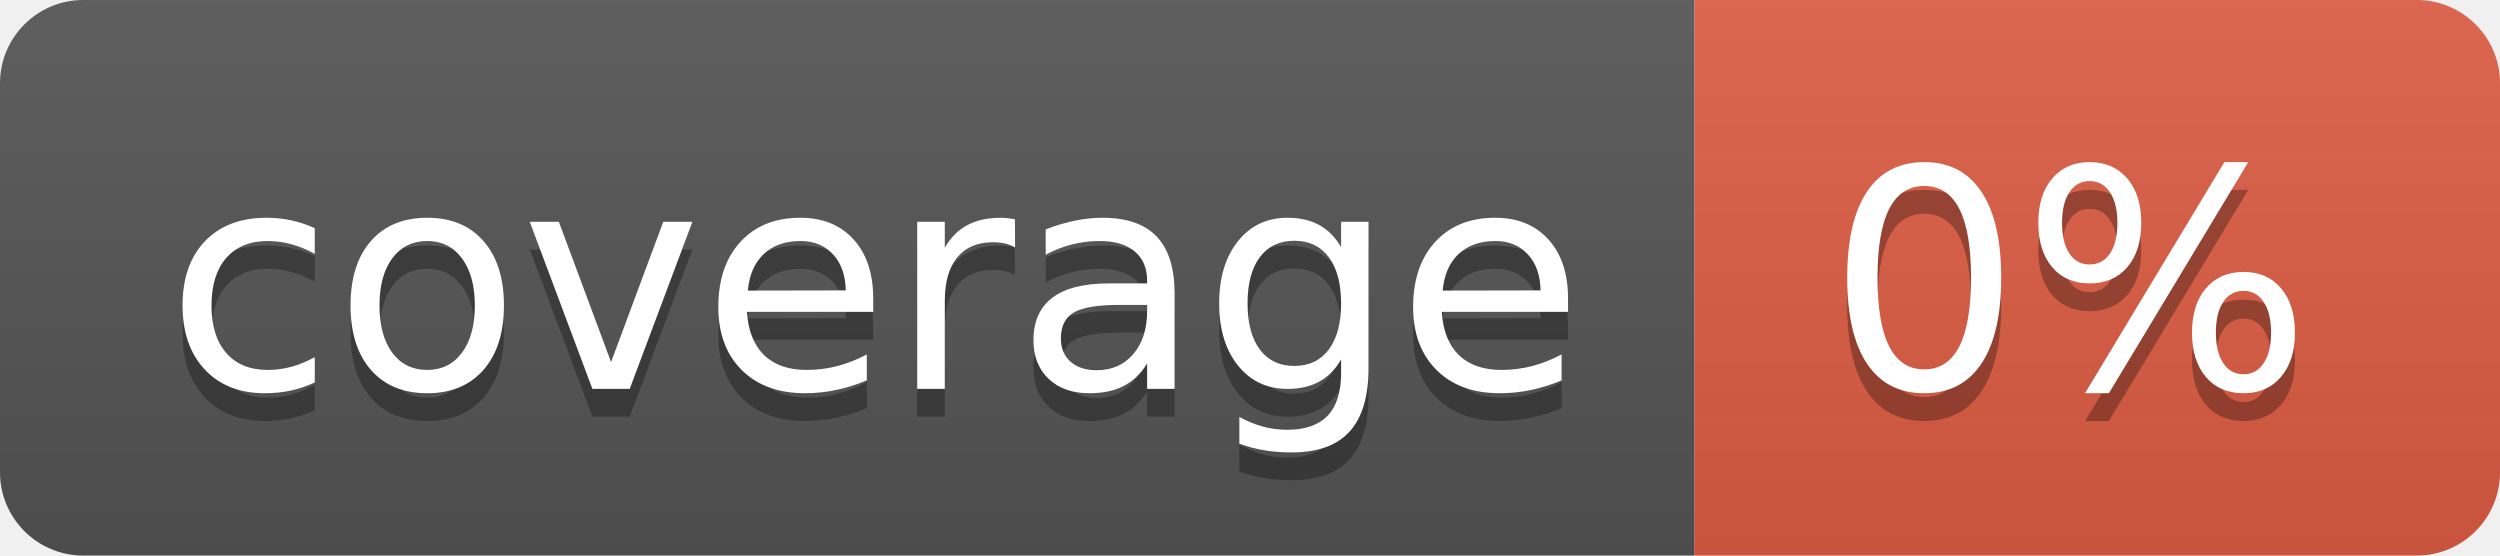
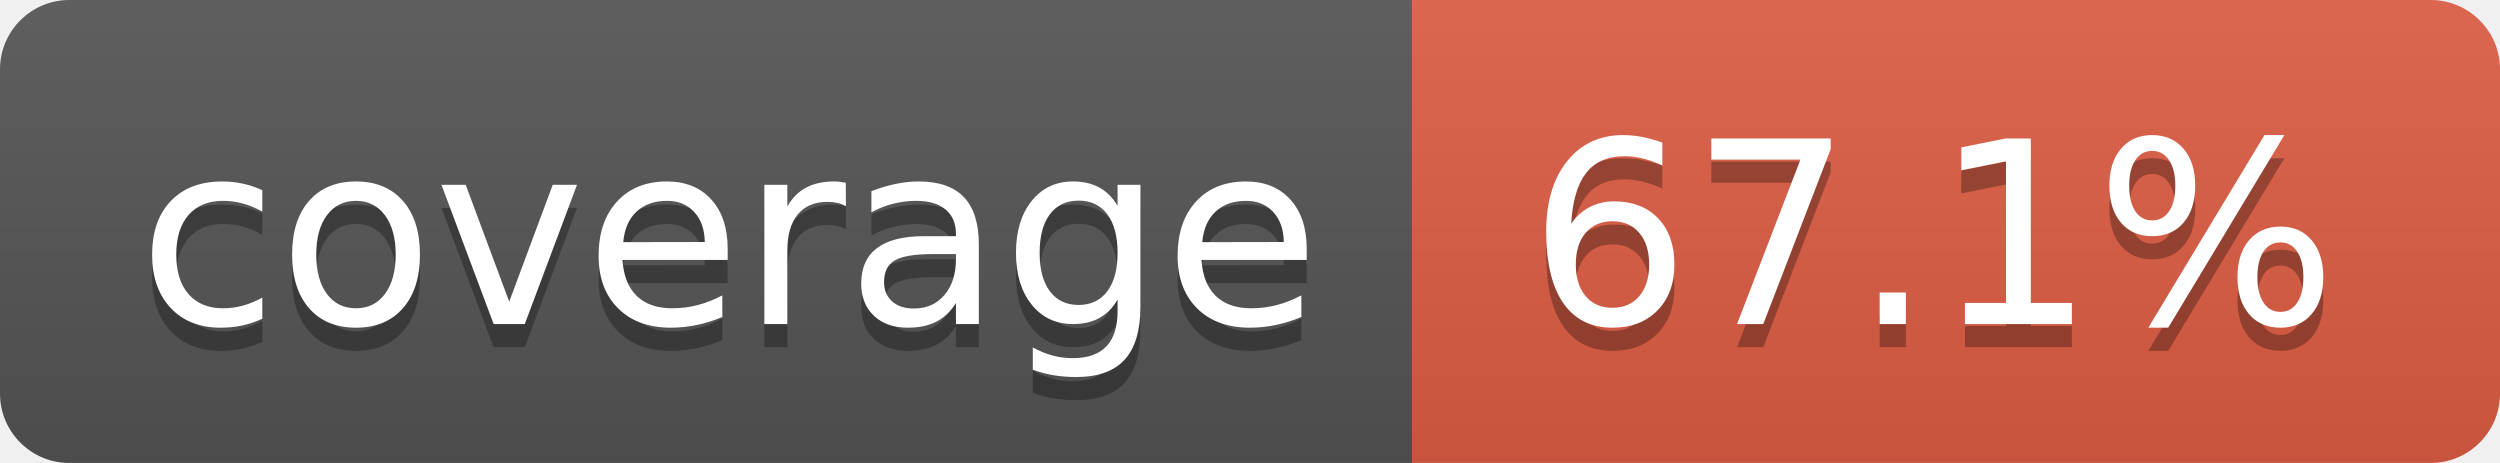
- <svg xmlns="http://www.w3.org/2000/svg" width="90" height="20" role="img" aria-label="coverage: 0%">
+ <svg xmlns="http://www.w3.org/2000/svg" width="108" height="20" role="img" aria-label="coverage: 67.1%">
  <linearGradient id="s" x2="0" y2="100%">
    <stop offset="0" stop-color="#bbb" stop-opacity=".1" />
    <stop offset="1" stop-opacity=".1" />
  </linearGradient>
  <clipPath id="r">
-     <rect width="90" height="20" rx="3" fill="#fff" />
+     <rect width="108" height="20" rx="3" fill="#fff" />
  </clipPath>
  <g clip-path="url(#r)">
    <rect width="61" height="20" fill="#555" />
-     <rect x="61" width="29" height="20" fill="#e05d44" />
-     <rect width="90" height="20" fill="url(#s)" />
+     <rect x="61" width="47" height="20" fill="#e05d44" />
+     <rect width="108" height="20" fill="url(#s)" />
  </g>
  <g fill="#fff" text-anchor="middle" font-family="Verdana,Geneva,DejaVu Sans,sans-serif" text-rendering="geometricPrecision" font-size="110">
    <text aria-hidden="true" x="315" y="150" fill="#010101" fill-opacity=".3" transform="scale(.1)" textLength="510">coverage</text>
    <text x="315" y="140" transform="scale(.1)" fill="#fff" textLength="510">coverage</text>
-     <text aria-hidden="true" x="745" y="150" fill="#010101" fill-opacity=".3" transform="scale(.1)" textLength="190">0%</text>
-     <text x="745" y="140" transform="scale(.1)" fill="#fff" textLength="190">0%</text>
+     <text aria-hidden="true" x="835" y="150" fill="#010101" fill-opacity=".3" transform="scale(.1)" textLength="370">67.1%</text>
+     <text x="835" y="140" transform="scale(.1)" fill="#fff" textLength="370">67.1%</text>
  </g>
</svg>
